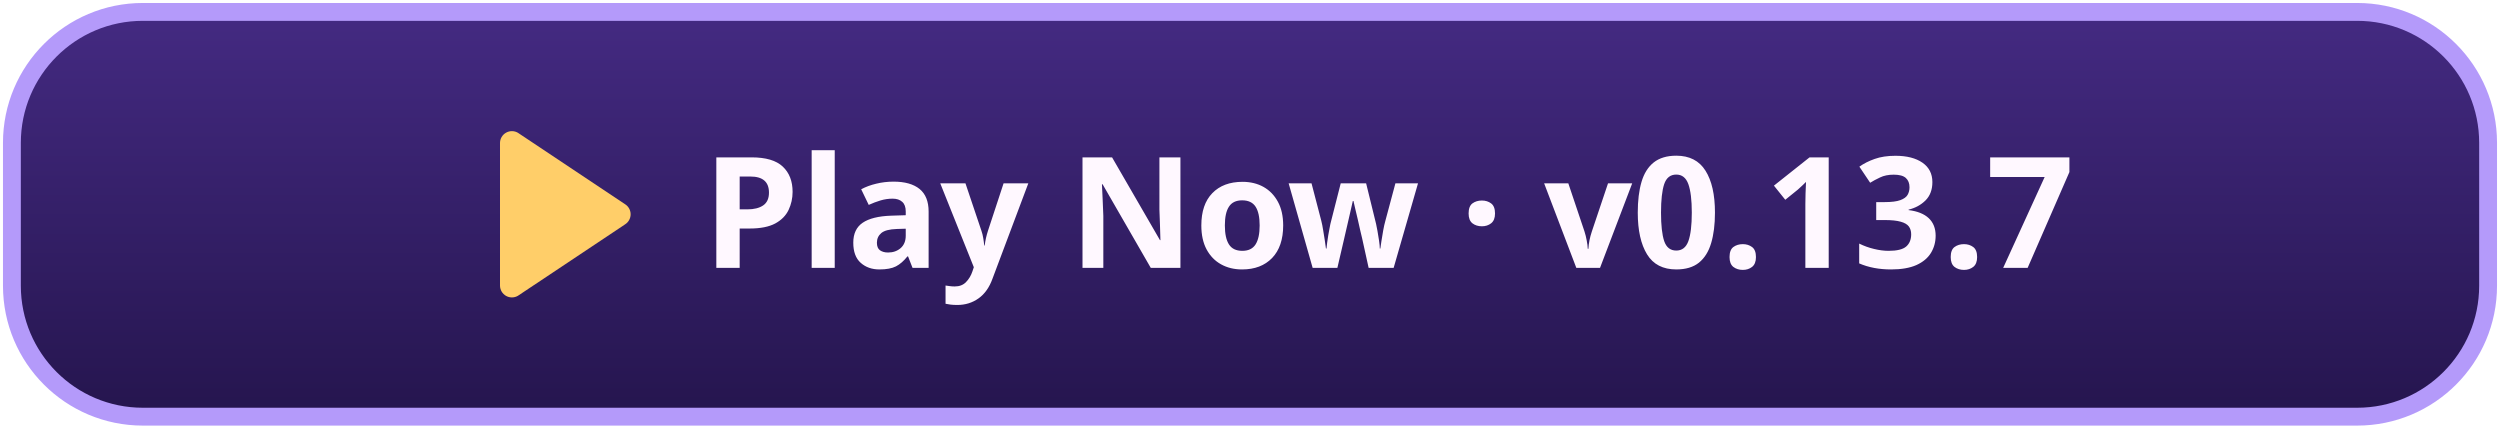
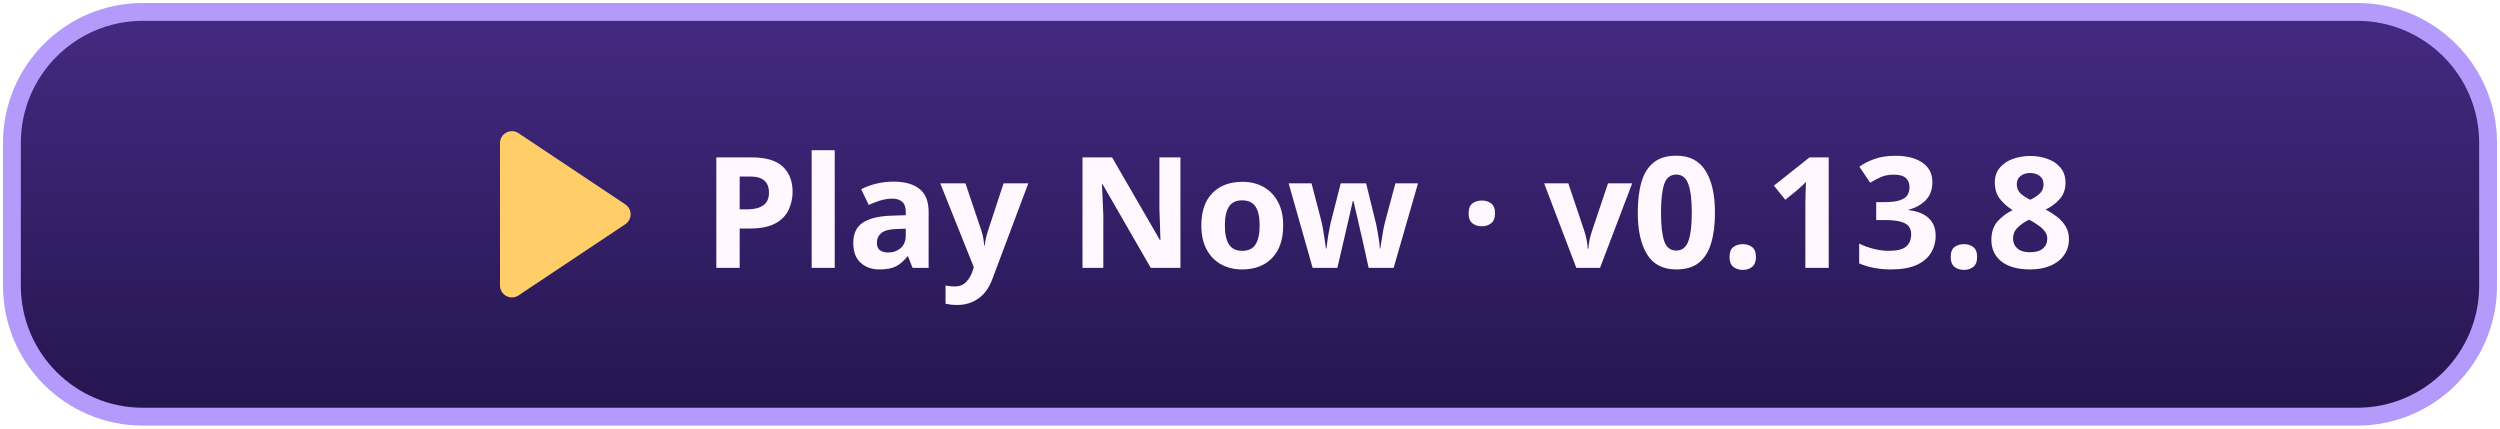
<svg xmlns="http://www.w3.org/2000/svg" width="420" height="72" viewBox="0 0 420 72" role="img" aria-labelledby="title">
  <defs>
    <linearGradient id="button" x2="0" y2="1" gradientUnits="objectBoundingBox">
      <stop stop-color="#442a82" />
      <stop offset="1" stop-color="#25154e" />
    </linearGradient>
  </defs>
  <rect x="2" y="2" width="416" height="68" rx="22" fill="url(#button)" stroke="#b49afa" stroke-width="3" />
  <path fill="#ffce69" transform="translate(-55)" d="M139 24a2 2 0 0 1 3-1.7l18 12a2 2 0 0 1 0 3.4l-18 12a2 2 0 0 1-3-1.7Z" />
-   <text x="118" y="45" fill="#fff8ff" font-family="system-ui,sans-serif" font-weight="800" font-size="26">Play Now · v0.13.7</text>
+   <text x="118" y="45" fill="#fff8ff" font-family="system-ui,sans-serif" font-weight="800" font-size="26">Play Now · v0.13.8</text>
</svg>
